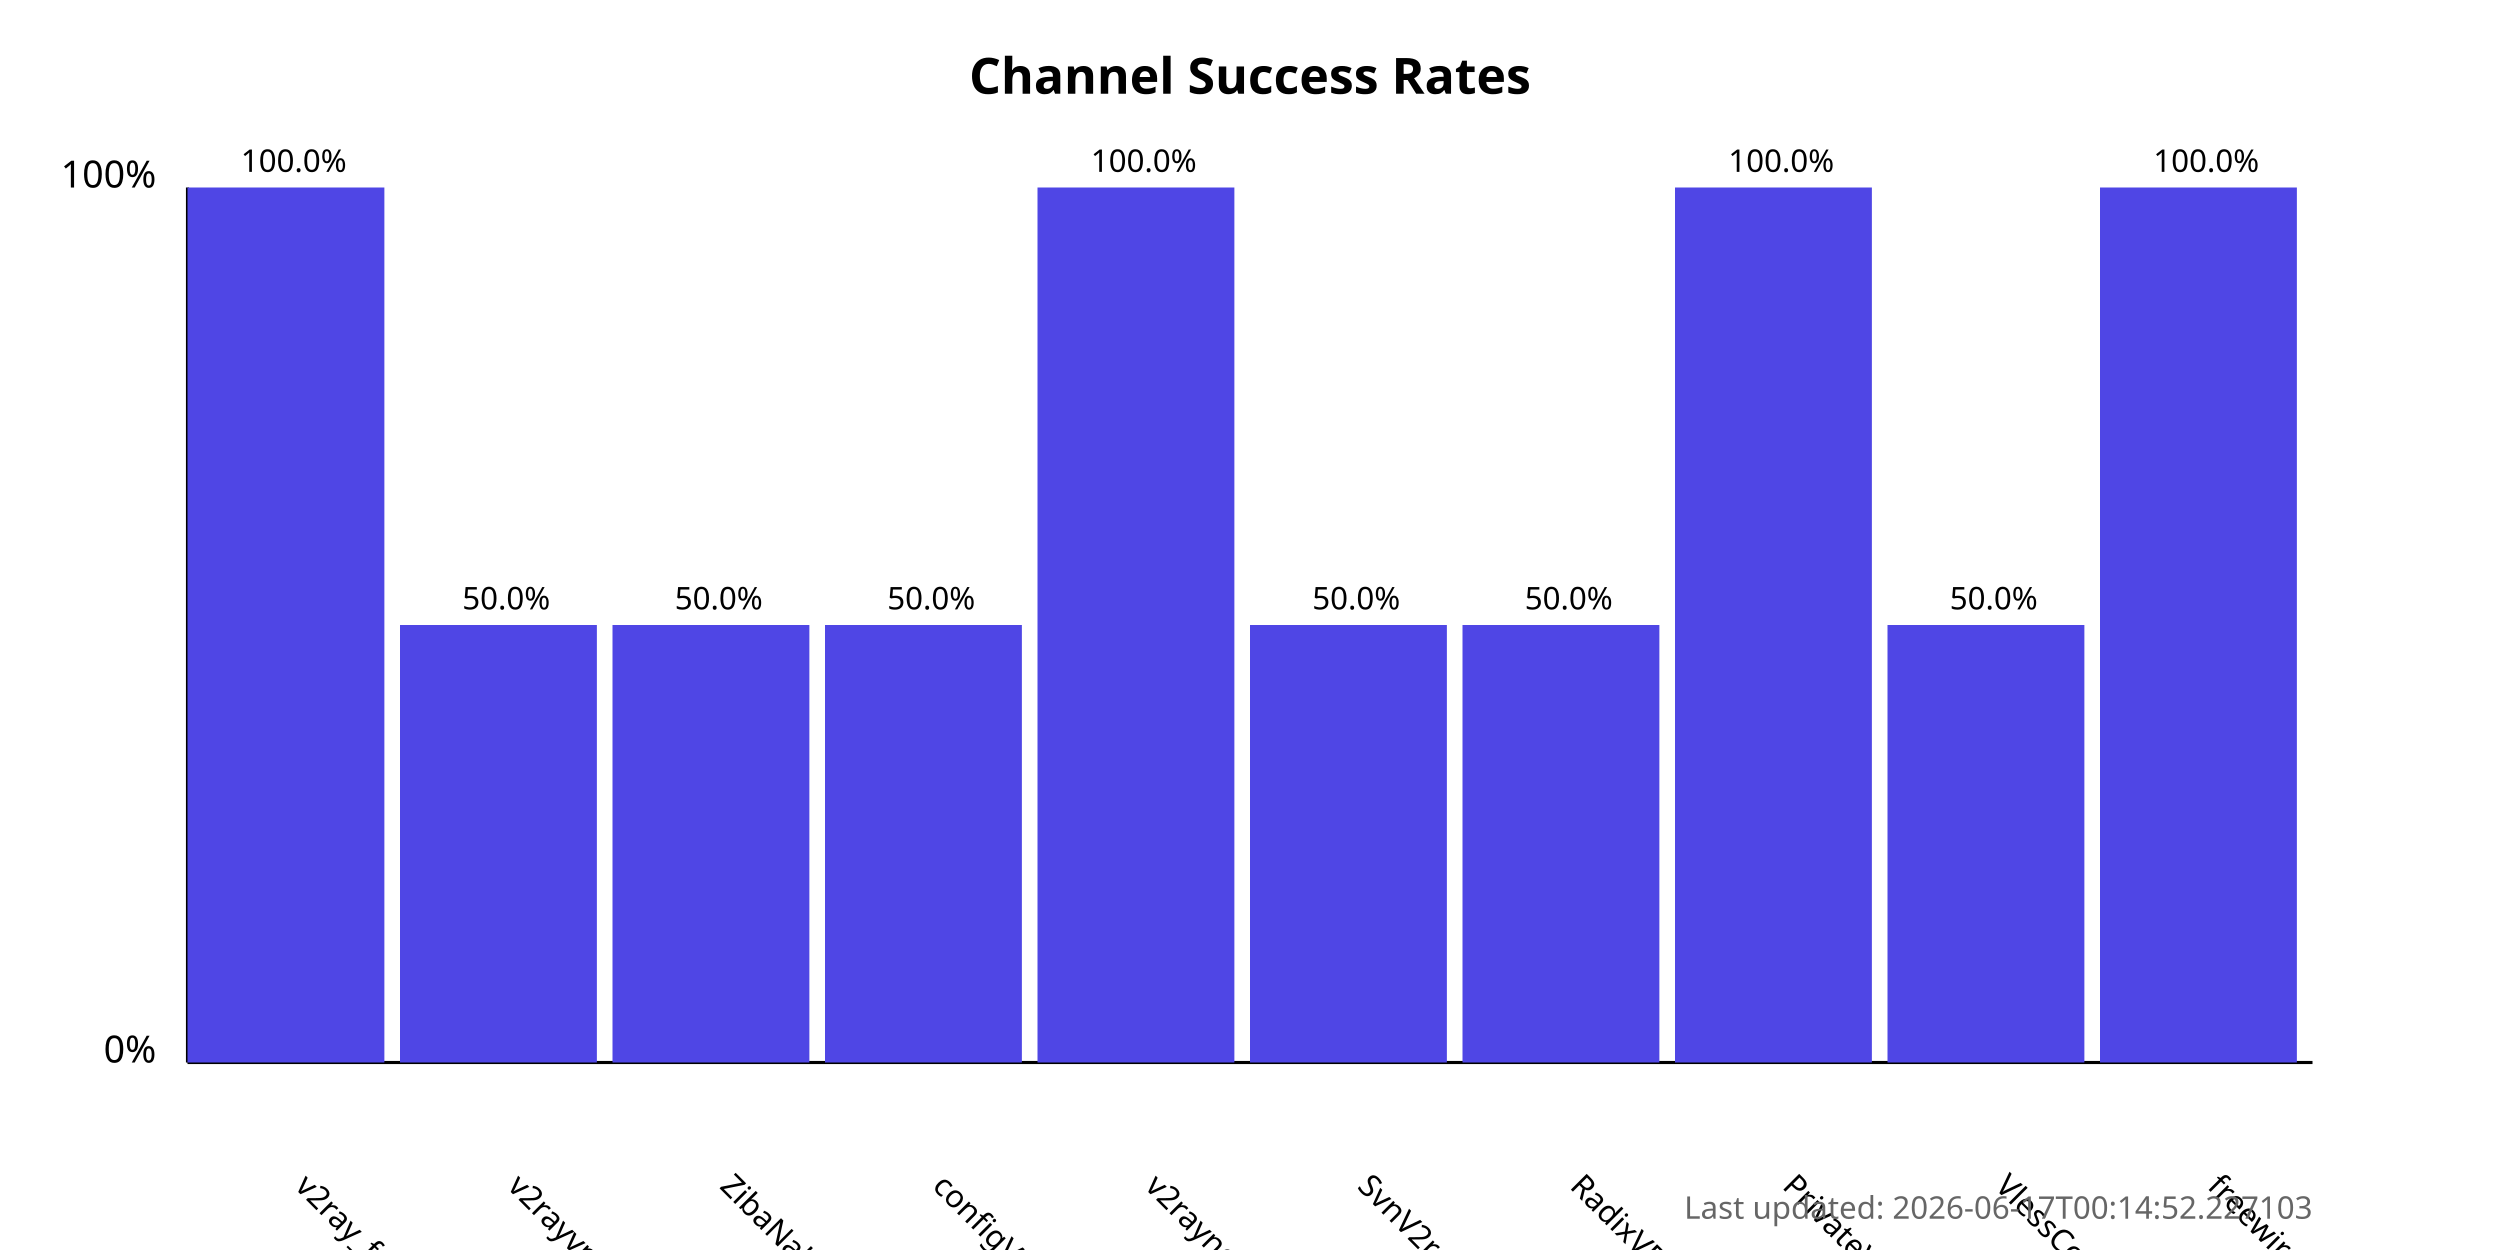
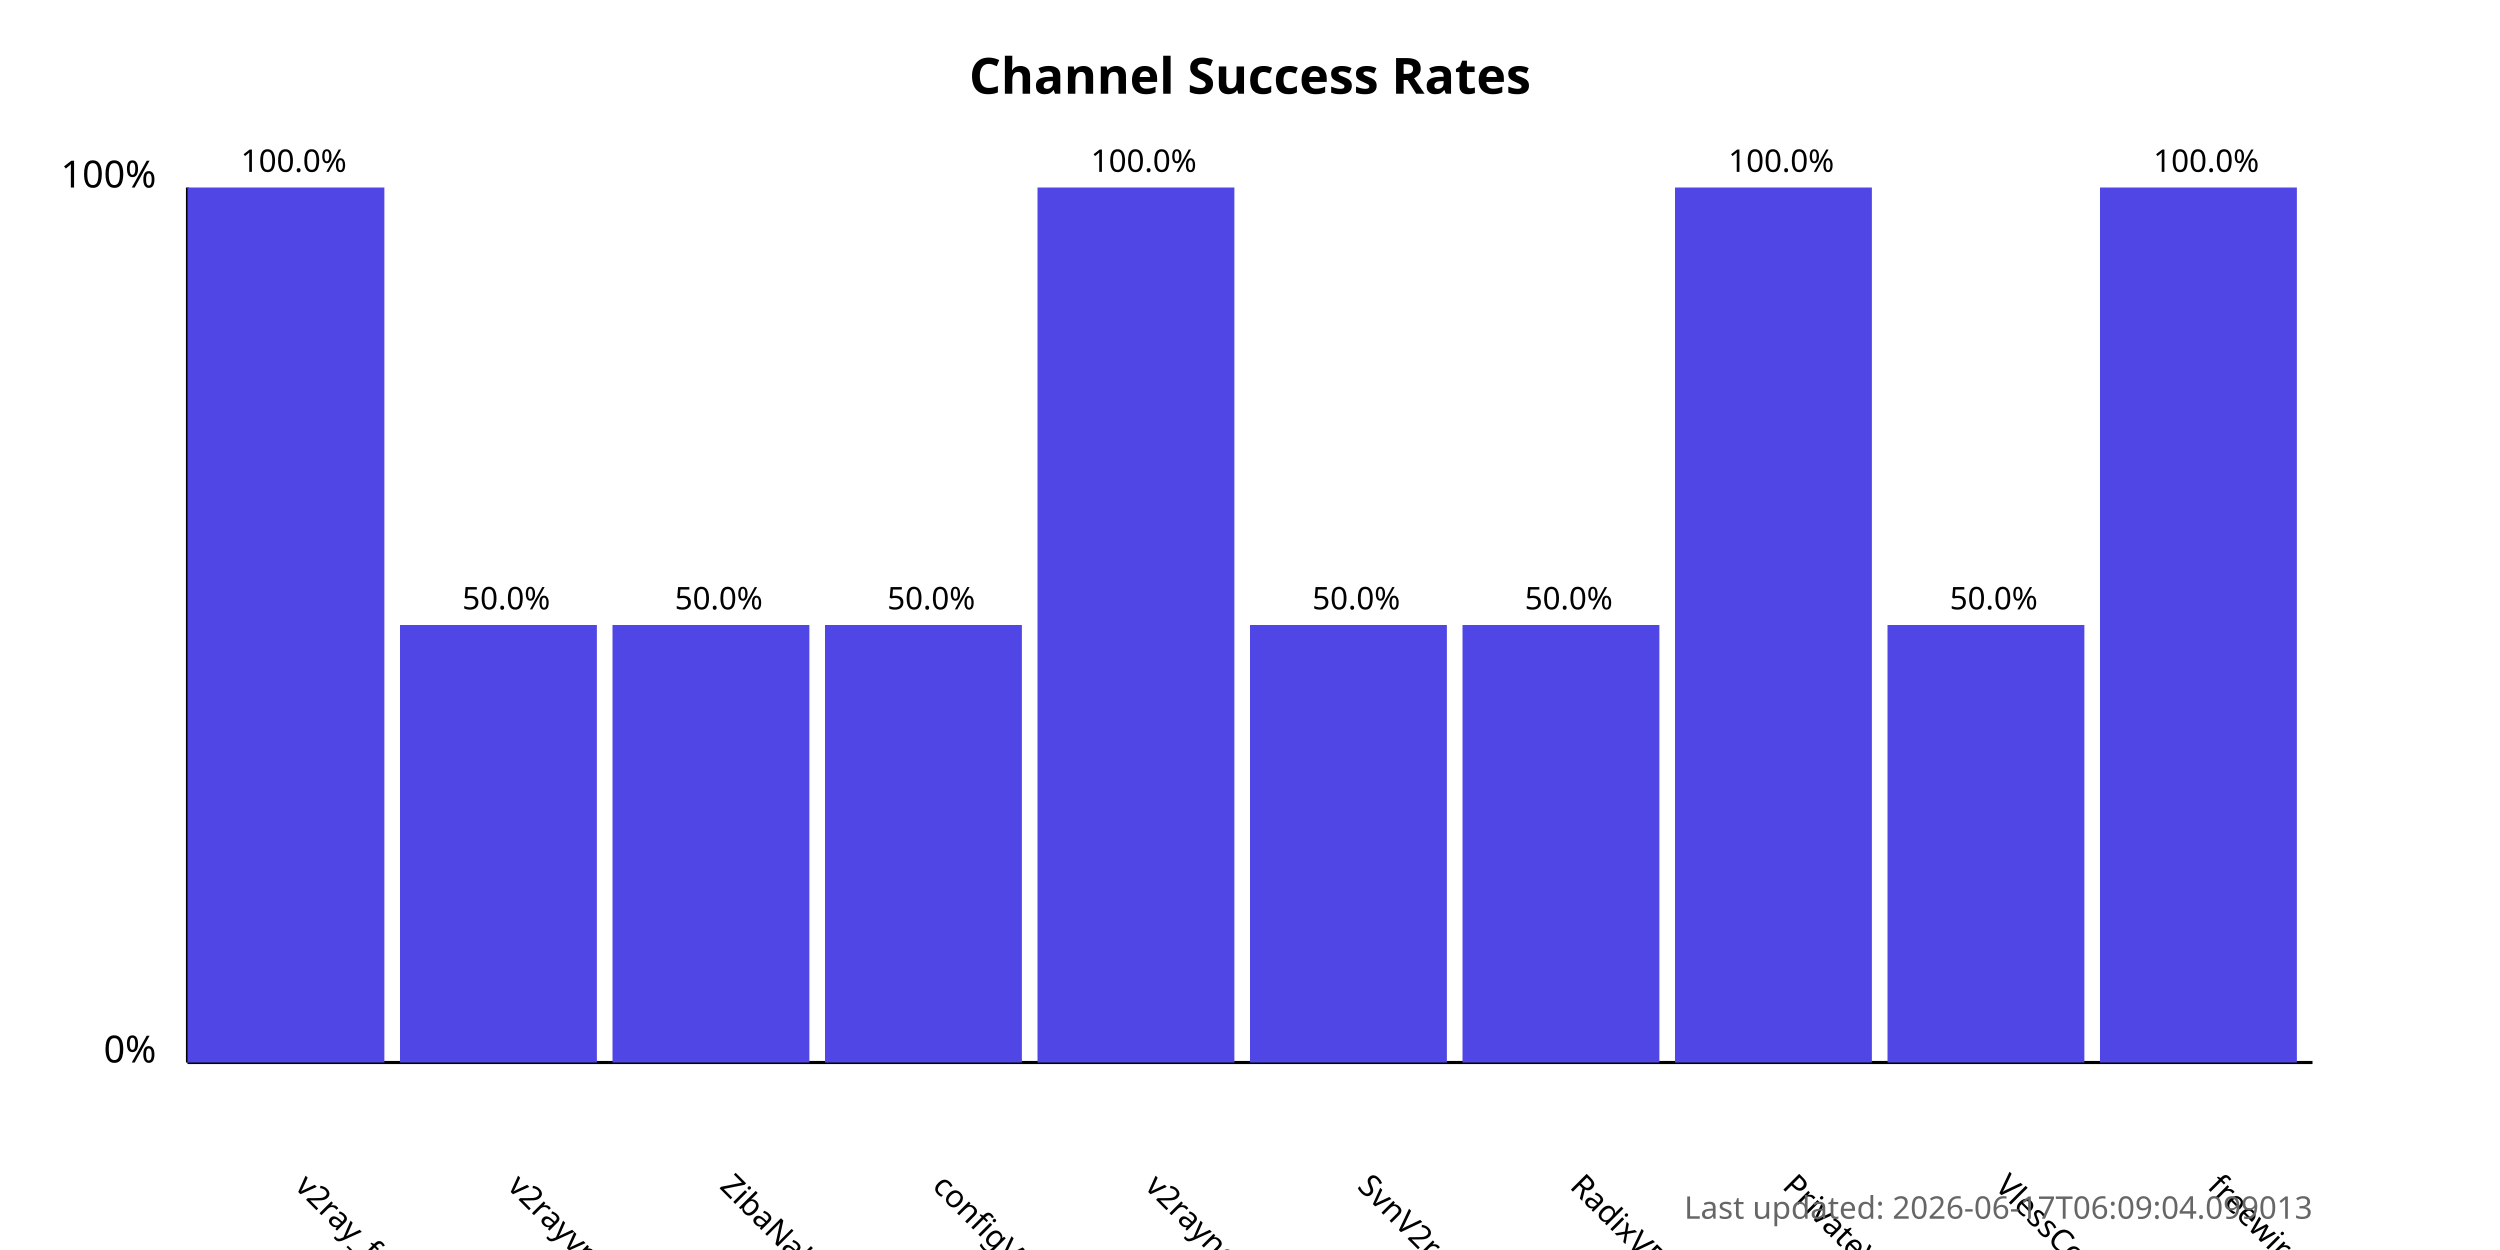
<svg xmlns="http://www.w3.org/2000/svg" width="800" height="400">
  <style>
            .chart-title { font: bold 16px sans-serif; }
            .axis-label { font: 12px sans-serif; }
            .tick-label { font: 10px sans-serif; }
            .bar { fill: #4f46e5; }
            .bar:hover { fill: #6366f1; }
            .timestamp { font: 10px sans-serif; fill: #666; }
        </style>
  <text x="400.0" y="30" text-anchor="middle" class="chart-title">
            Channel Success Rates
        </text>
  <line x1="60" y1="340" x2="60" y2="60" stroke="black" stroke-width="1" />
  <line x1="60" y1="340" x2="740" y2="340" stroke="black" stroke-width="1" />
  <text x="50" y="340" text-anchor="end" class="axis-label">0%</text>
  <text x="50" y="60" text-anchor="end" class="axis-label">100%</text>
  <g>
    <rect x="60" y="60.0" width="63.0" height="280.0" class="bar" />
    <text x="94.0" y="380" transform="rotate(45, 94.0, 380)" text-anchor="start" class="tick-label">
                v2ray_free_conf
            </text>
    <text x="94.0" y="55.0" text-anchor="middle" class="tick-label">
                100.0%
            </text>
  </g>
  <g>
    <rect x="128.0" y="200.0" width="63.0" height="140.0" class="bar" />
    <text x="162.0" y="380" transform="rotate(45, 162.0, 380)" text-anchor="start" class="tick-label">
                v2rayvpno
            </text>
    <text x="162.0" y="195.0" text-anchor="middle" class="tick-label">
                50.0%
            </text>
  </g>
  <g>
    <rect x="196.0" y="200.0" width="63.0" height="140.0" class="bar" />
    <text x="230.0" y="380" transform="rotate(45, 230.0, 380)" text-anchor="start" class="tick-label">
                ZibaNabz
            </text>
    <text x="230.0" y="195.0" text-anchor="middle" class="tick-label">
                50.0%
            </text>
  </g>
  <g>
    <rect x="264.0" y="200.0" width="63.0" height="140.0" class="bar" />
    <text x="298.0" y="380" transform="rotate(45, 298.0, 380)" text-anchor="start" class="tick-label">
                configV2rayForFree
            </text>
    <text x="298.0" y="195.0" text-anchor="middle" class="tick-label">
                50.0%
            </text>
  </g>
  <g>
    <rect x="332.0" y="60.0" width="63.0" height="280.0" class="bar" />
    <text x="366.0" y="380" transform="rotate(45, 366.0, 380)" text-anchor="start" class="tick-label">
                v2rayngvpn
            </text>
    <text x="366.0" y="55.0" text-anchor="middle" class="tick-label">
                100.0%
            </text>
  </g>
  <g>
    <rect x="400.0" y="200.0" width="63.0" height="140.0" class="bar" />
    <text x="434.0" y="380" transform="rotate(45, 434.0, 380)" text-anchor="start" class="tick-label">
                SvnV2ray
            </text>
    <text x="434.0" y="195.0" text-anchor="middle" class="tick-label">
                50.0%
            </text>
  </g>
  <g>
    <rect x="468.0" y="200.0" width="63.0" height="140.0" class="bar" />
    <text x="502.0" y="380" transform="rotate(45, 502.0, 380)" text-anchor="start" class="tick-label">
                RadixVPN
            </text>
    <text x="502.0" y="195.0" text-anchor="middle" class="tick-label">
                50.0%
            </text>
  </g>
  <g>
    <rect x="536.0" y="60.0" width="63.0" height="280.0" class="bar" />
    <text x="570.0" y="380" transform="rotate(45, 570.0, 380)" text-anchor="start" class="tick-label">
                PrivateVPNs
            </text>
    <text x="570.0" y="55.0" text-anchor="middle" class="tick-label">
                100.0%
            </text>
  </g>
  <g>
    <rect x="604.0" y="200.0" width="63.0" height="140.0" class="bar" />
    <text x="638.0" y="380" transform="rotate(45, 638.0, 380)" text-anchor="start" class="tick-label">
                VlessConfig
            </text>
    <text x="638.0" y="195.0" text-anchor="middle" class="tick-label">
                50.0%
            </text>
  </g>
  <g>
    <rect x="672.0" y="60.0" width="63.0" height="280.0" class="bar" />
    <text x="706.0" y="380" transform="rotate(45, 706.0, 380)" text-anchor="start" class="tick-label">
                freewireguard
            </text>
    <text x="706.0" y="55.0" text-anchor="middle" class="tick-label">
                100.0%
            </text>
  </g>
  <text x="740" y="390" text-anchor="end" class="timestamp">
-             Last updated: 2026-06-17T00:14:52.227103
+             Last updated: 2026-06-17T06:09:04.099013
        </text>
</svg>
